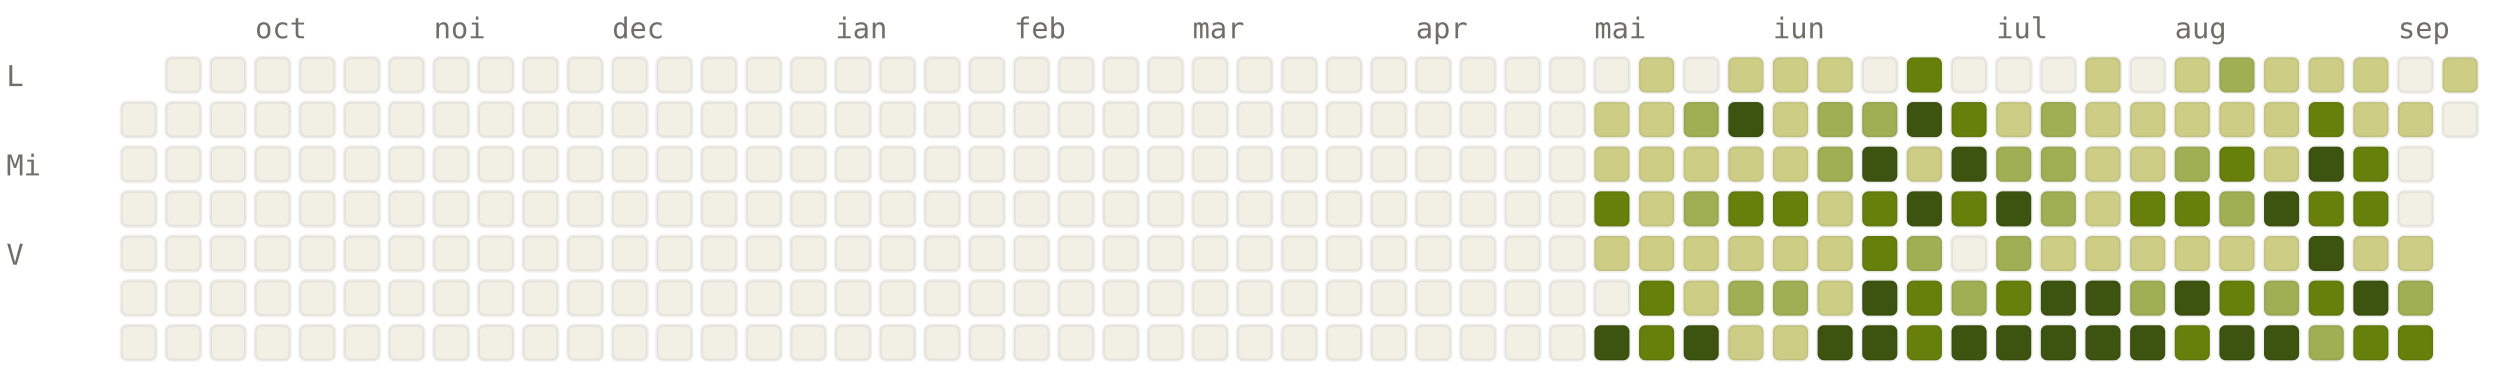
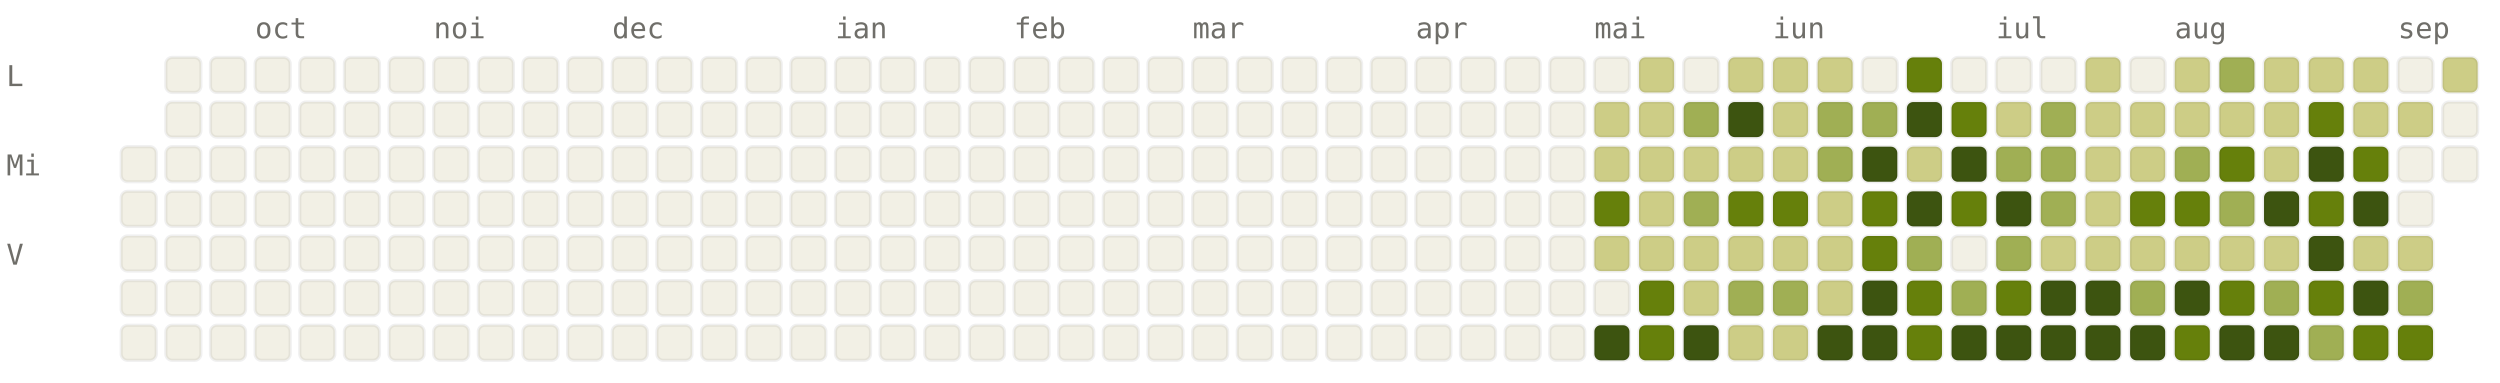
<svg xmlns="http://www.w3.org/2000/svg" viewBox="0 0 784 120" width="784" height="120" font-family="ui-monospace, SFMono-Regular, Menlo, monospace" font-size="9">
  <style>.l0{fill:#F2F0E5;stroke:rgba(0,0,0,0.06)}.l1{fill:#CDCD86;stroke:rgba(0,0,0,0.06)}.l2{fill:#A0AF54;stroke:rgba(0,0,0,0.06)}.l3{fill:#66800B;stroke:rgba(0,0,0,0.06)}.l4{fill:#3D5410;stroke:rgba(0,0,0,0.06)}.lbl{fill:#6F6E69}@media (prefers-color-scheme: dark){.l0{fill:#1C1B1A;stroke:rgba(255,255,255,0.04)}.l1{fill:#2A3D11;stroke:rgba(255,255,255,0.04)}.l2{fill:#4D6B0E;stroke:rgba(255,255,255,0.04)}.l3{fill:#879A39;stroke:rgba(255,255,255,0.04)}.l4{fill:#CDCD86;stroke:rgba(255,255,255,0.04)}.lbl{fill:#878580}}</style>
  <text x="80" y="12" class="lbl">oct</text>
  <text x="136" y="12" class="lbl">noi</text>
  <text x="192" y="12" class="lbl">dec</text>
  <text x="262" y="12" class="lbl">ian</text>
  <text x="318" y="12" class="lbl">feb</text>
  <text x="374" y="12" class="lbl">mar</text>
  <text x="444" y="12" class="lbl">apr</text>
  <text x="500" y="12" class="lbl">mai</text>
  <text x="556" y="12" class="lbl">iun</text>
  <text x="626" y="12" class="lbl">iul</text>
  <text x="682" y="12" class="lbl">aug</text>
  <text x="752" y="12" class="lbl">sep</text>
  <text x="2" y="27" class="lbl">L</text>
  <text x="2" y="55" class="lbl">Mi</text>
  <text x="2" y="83" class="lbl">V</text>
-   <rect x="38" y="32" width="11" height="11" rx="2" ry="2" class="l0" />
  <rect x="38" y="46" width="11" height="11" rx="2" ry="2" class="l0" />
  <rect x="38" y="60" width="11" height="11" rx="2" ry="2" class="l0" />
  <rect x="38" y="74" width="11" height="11" rx="2" ry="2" class="l0" />
  <rect x="38" y="88" width="11" height="11" rx="2" ry="2" class="l0" />
  <rect x="38" y="102" width="11" height="11" rx="2" ry="2" class="l0" />
  <rect x="52" y="18" width="11" height="11" rx="2" ry="2" class="l0" />
  <rect x="52" y="32" width="11" height="11" rx="2" ry="2" class="l0" />
  <rect x="52" y="46" width="11" height="11" rx="2" ry="2" class="l0" />
  <rect x="52" y="60" width="11" height="11" rx="2" ry="2" class="l0" />
  <rect x="52" y="74" width="11" height="11" rx="2" ry="2" class="l0" />
  <rect x="52" y="88" width="11" height="11" rx="2" ry="2" class="l0" />
  <rect x="52" y="102" width="11" height="11" rx="2" ry="2" class="l0" />
  <rect x="66" y="18" width="11" height="11" rx="2" ry="2" class="l0" />
  <rect x="66" y="32" width="11" height="11" rx="2" ry="2" class="l0" />
  <rect x="66" y="46" width="11" height="11" rx="2" ry="2" class="l0" />
  <rect x="66" y="60" width="11" height="11" rx="2" ry="2" class="l0" />
  <rect x="66" y="74" width="11" height="11" rx="2" ry="2" class="l0" />
  <rect x="66" y="88" width="11" height="11" rx="2" ry="2" class="l0" />
  <rect x="66" y="102" width="11" height="11" rx="2" ry="2" class="l0" />
  <rect x="80" y="18" width="11" height="11" rx="2" ry="2" class="l0" />
  <rect x="80" y="32" width="11" height="11" rx="2" ry="2" class="l0" />
  <rect x="80" y="46" width="11" height="11" rx="2" ry="2" class="l0" />
  <rect x="80" y="60" width="11" height="11" rx="2" ry="2" class="l0" />
  <rect x="80" y="74" width="11" height="11" rx="2" ry="2" class="l0" />
  <rect x="80" y="88" width="11" height="11" rx="2" ry="2" class="l0" />
  <rect x="80" y="102" width="11" height="11" rx="2" ry="2" class="l0" />
  <rect x="94" y="18" width="11" height="11" rx="2" ry="2" class="l0" />
  <rect x="94" y="32" width="11" height="11" rx="2" ry="2" class="l0" />
  <rect x="94" y="46" width="11" height="11" rx="2" ry="2" class="l0" />
  <rect x="94" y="60" width="11" height="11" rx="2" ry="2" class="l0" />
  <rect x="94" y="74" width="11" height="11" rx="2" ry="2" class="l0" />
  <rect x="94" y="88" width="11" height="11" rx="2" ry="2" class="l0" />
  <rect x="94" y="102" width="11" height="11" rx="2" ry="2" class="l0" />
  <rect x="108" y="18" width="11" height="11" rx="2" ry="2" class="l0" />
  <rect x="108" y="32" width="11" height="11" rx="2" ry="2" class="l0" />
  <rect x="108" y="46" width="11" height="11" rx="2" ry="2" class="l0" />
  <rect x="108" y="60" width="11" height="11" rx="2" ry="2" class="l0" />
  <rect x="108" y="74" width="11" height="11" rx="2" ry="2" class="l0" />
  <rect x="108" y="88" width="11" height="11" rx="2" ry="2" class="l0" />
  <rect x="108" y="102" width="11" height="11" rx="2" ry="2" class="l0" />
  <rect x="122" y="18" width="11" height="11" rx="2" ry="2" class="l0" />
  <rect x="122" y="32" width="11" height="11" rx="2" ry="2" class="l0" />
  <rect x="122" y="46" width="11" height="11" rx="2" ry="2" class="l0" />
  <rect x="122" y="60" width="11" height="11" rx="2" ry="2" class="l0" />
  <rect x="122" y="74" width="11" height="11" rx="2" ry="2" class="l0" />
  <rect x="122" y="88" width="11" height="11" rx="2" ry="2" class="l0" />
  <rect x="122" y="102" width="11" height="11" rx="2" ry="2" class="l0" />
  <rect x="136" y="18" width="11" height="11" rx="2" ry="2" class="l0" />
  <rect x="136" y="32" width="11" height="11" rx="2" ry="2" class="l0" />
  <rect x="136" y="46" width="11" height="11" rx="2" ry="2" class="l0" />
  <rect x="136" y="60" width="11" height="11" rx="2" ry="2" class="l0" />
  <rect x="136" y="74" width="11" height="11" rx="2" ry="2" class="l0" />
  <rect x="136" y="88" width="11" height="11" rx="2" ry="2" class="l0" />
  <rect x="136" y="102" width="11" height="11" rx="2" ry="2" class="l0" />
  <rect x="150" y="18" width="11" height="11" rx="2" ry="2" class="l0" />
  <rect x="150" y="32" width="11" height="11" rx="2" ry="2" class="l0" />
  <rect x="150" y="46" width="11" height="11" rx="2" ry="2" class="l0" />
  <rect x="150" y="60" width="11" height="11" rx="2" ry="2" class="l0" />
  <rect x="150" y="74" width="11" height="11" rx="2" ry="2" class="l0" />
  <rect x="150" y="88" width="11" height="11" rx="2" ry="2" class="l0" />
  <rect x="150" y="102" width="11" height="11" rx="2" ry="2" class="l0" />
  <rect x="164" y="18" width="11" height="11" rx="2" ry="2" class="l0" />
  <rect x="164" y="32" width="11" height="11" rx="2" ry="2" class="l0" />
  <rect x="164" y="46" width="11" height="11" rx="2" ry="2" class="l0" />
  <rect x="164" y="60" width="11" height="11" rx="2" ry="2" class="l0" />
  <rect x="164" y="74" width="11" height="11" rx="2" ry="2" class="l0" />
  <rect x="164" y="88" width="11" height="11" rx="2" ry="2" class="l0" />
  <rect x="164" y="102" width="11" height="11" rx="2" ry="2" class="l0" />
  <rect x="178" y="18" width="11" height="11" rx="2" ry="2" class="l0" />
  <rect x="178" y="32" width="11" height="11" rx="2" ry="2" class="l0" />
  <rect x="178" y="46" width="11" height="11" rx="2" ry="2" class="l0" />
  <rect x="178" y="60" width="11" height="11" rx="2" ry="2" class="l0" />
  <rect x="178" y="74" width="11" height="11" rx="2" ry="2" class="l0" />
  <rect x="178" y="88" width="11" height="11" rx="2" ry="2" class="l0" />
  <rect x="178" y="102" width="11" height="11" rx="2" ry="2" class="l0" />
  <rect x="192" y="18" width="11" height="11" rx="2" ry="2" class="l0" />
  <rect x="192" y="32" width="11" height="11" rx="2" ry="2" class="l0" />
  <rect x="192" y="46" width="11" height="11" rx="2" ry="2" class="l0" />
  <rect x="192" y="60" width="11" height="11" rx="2" ry="2" class="l0" />
  <rect x="192" y="74" width="11" height="11" rx="2" ry="2" class="l0" />
  <rect x="192" y="88" width="11" height="11" rx="2" ry="2" class="l0" />
  <rect x="192" y="102" width="11" height="11" rx="2" ry="2" class="l0" />
  <rect x="206" y="18" width="11" height="11" rx="2" ry="2" class="l0" />
  <rect x="206" y="32" width="11" height="11" rx="2" ry="2" class="l0" />
  <rect x="206" y="46" width="11" height="11" rx="2" ry="2" class="l0" />
  <rect x="206" y="60" width="11" height="11" rx="2" ry="2" class="l0" />
  <rect x="206" y="74" width="11" height="11" rx="2" ry="2" class="l0" />
  <rect x="206" y="88" width="11" height="11" rx="2" ry="2" class="l0" />
  <rect x="206" y="102" width="11" height="11" rx="2" ry="2" class="l0" />
  <rect x="220" y="18" width="11" height="11" rx="2" ry="2" class="l0" />
  <rect x="220" y="32" width="11" height="11" rx="2" ry="2" class="l0" />
  <rect x="220" y="46" width="11" height="11" rx="2" ry="2" class="l0" />
  <rect x="220" y="60" width="11" height="11" rx="2" ry="2" class="l0" />
  <rect x="220" y="74" width="11" height="11" rx="2" ry="2" class="l0" />
  <rect x="220" y="88" width="11" height="11" rx="2" ry="2" class="l0" />
  <rect x="220" y="102" width="11" height="11" rx="2" ry="2" class="l0" />
  <rect x="234" y="18" width="11" height="11" rx="2" ry="2" class="l0" />
  <rect x="234" y="32" width="11" height="11" rx="2" ry="2" class="l0" />
  <rect x="234" y="46" width="11" height="11" rx="2" ry="2" class="l0" />
  <rect x="234" y="60" width="11" height="11" rx="2" ry="2" class="l0" />
  <rect x="234" y="74" width="11" height="11" rx="2" ry="2" class="l0" />
  <rect x="234" y="88" width="11" height="11" rx="2" ry="2" class="l0" />
  <rect x="234" y="102" width="11" height="11" rx="2" ry="2" class="l0" />
  <rect x="248" y="18" width="11" height="11" rx="2" ry="2" class="l0" />
  <rect x="248" y="32" width="11" height="11" rx="2" ry="2" class="l0" />
  <rect x="248" y="46" width="11" height="11" rx="2" ry="2" class="l0" />
  <rect x="248" y="60" width="11" height="11" rx="2" ry="2" class="l0" />
  <rect x="248" y="74" width="11" height="11" rx="2" ry="2" class="l0" />
  <rect x="248" y="88" width="11" height="11" rx="2" ry="2" class="l0" />
  <rect x="248" y="102" width="11" height="11" rx="2" ry="2" class="l0" />
  <rect x="262" y="18" width="11" height="11" rx="2" ry="2" class="l0" />
  <rect x="262" y="32" width="11" height="11" rx="2" ry="2" class="l0" />
  <rect x="262" y="46" width="11" height="11" rx="2" ry="2" class="l0" />
  <rect x="262" y="60" width="11" height="11" rx="2" ry="2" class="l0" />
  <rect x="262" y="74" width="11" height="11" rx="2" ry="2" class="l0" />
  <rect x="262" y="88" width="11" height="11" rx="2" ry="2" class="l0" />
  <rect x="262" y="102" width="11" height="11" rx="2" ry="2" class="l0" />
  <rect x="276" y="18" width="11" height="11" rx="2" ry="2" class="l0" />
  <rect x="276" y="32" width="11" height="11" rx="2" ry="2" class="l0" />
  <rect x="276" y="46" width="11" height="11" rx="2" ry="2" class="l0" />
  <rect x="276" y="60" width="11" height="11" rx="2" ry="2" class="l0" />
  <rect x="276" y="74" width="11" height="11" rx="2" ry="2" class="l0" />
  <rect x="276" y="88" width="11" height="11" rx="2" ry="2" class="l0" />
  <rect x="276" y="102" width="11" height="11" rx="2" ry="2" class="l0" />
  <rect x="290" y="18" width="11" height="11" rx="2" ry="2" class="l0" />
  <rect x="290" y="32" width="11" height="11" rx="2" ry="2" class="l0" />
  <rect x="290" y="46" width="11" height="11" rx="2" ry="2" class="l0" />
  <rect x="290" y="60" width="11" height="11" rx="2" ry="2" class="l0" />
  <rect x="290" y="74" width="11" height="11" rx="2" ry="2" class="l0" />
  <rect x="290" y="88" width="11" height="11" rx="2" ry="2" class="l0" />
  <rect x="290" y="102" width="11" height="11" rx="2" ry="2" class="l0" />
  <rect x="304" y="18" width="11" height="11" rx="2" ry="2" class="l0" />
  <rect x="304" y="32" width="11" height="11" rx="2" ry="2" class="l0" />
  <rect x="304" y="46" width="11" height="11" rx="2" ry="2" class="l0" />
  <rect x="304" y="60" width="11" height="11" rx="2" ry="2" class="l0" />
  <rect x="304" y="74" width="11" height="11" rx="2" ry="2" class="l0" />
  <rect x="304" y="88" width="11" height="11" rx="2" ry="2" class="l0" />
  <rect x="304" y="102" width="11" height="11" rx="2" ry="2" class="l0" />
  <rect x="318" y="18" width="11" height="11" rx="2" ry="2" class="l0" />
  <rect x="318" y="32" width="11" height="11" rx="2" ry="2" class="l0" />
  <rect x="318" y="46" width="11" height="11" rx="2" ry="2" class="l0" />
  <rect x="318" y="60" width="11" height="11" rx="2" ry="2" class="l0" />
  <rect x="318" y="74" width="11" height="11" rx="2" ry="2" class="l0" />
  <rect x="318" y="88" width="11" height="11" rx="2" ry="2" class="l0" />
  <rect x="318" y="102" width="11" height="11" rx="2" ry="2" class="l0" />
  <rect x="332" y="18" width="11" height="11" rx="2" ry="2" class="l0" />
  <rect x="332" y="32" width="11" height="11" rx="2" ry="2" class="l0" />
  <rect x="332" y="46" width="11" height="11" rx="2" ry="2" class="l0" />
  <rect x="332" y="60" width="11" height="11" rx="2" ry="2" class="l0" />
  <rect x="332" y="74" width="11" height="11" rx="2" ry="2" class="l0" />
  <rect x="332" y="88" width="11" height="11" rx="2" ry="2" class="l0" />
  <rect x="332" y="102" width="11" height="11" rx="2" ry="2" class="l0" />
  <rect x="346" y="18" width="11" height="11" rx="2" ry="2" class="l0" />
  <rect x="346" y="32" width="11" height="11" rx="2" ry="2" class="l0" />
  <rect x="346" y="46" width="11" height="11" rx="2" ry="2" class="l0" />
  <rect x="346" y="60" width="11" height="11" rx="2" ry="2" class="l0" />
  <rect x="346" y="74" width="11" height="11" rx="2" ry="2" class="l0" />
  <rect x="346" y="88" width="11" height="11" rx="2" ry="2" class="l0" />
  <rect x="346" y="102" width="11" height="11" rx="2" ry="2" class="l0" />
  <rect x="360" y="18" width="11" height="11" rx="2" ry="2" class="l0" />
  <rect x="360" y="32" width="11" height="11" rx="2" ry="2" class="l0" />
  <rect x="360" y="46" width="11" height="11" rx="2" ry="2" class="l0" />
  <rect x="360" y="60" width="11" height="11" rx="2" ry="2" class="l0" />
  <rect x="360" y="74" width="11" height="11" rx="2" ry="2" class="l0" />
  <rect x="360" y="88" width="11" height="11" rx="2" ry="2" class="l0" />
  <rect x="360" y="102" width="11" height="11" rx="2" ry="2" class="l0" />
  <rect x="374" y="18" width="11" height="11" rx="2" ry="2" class="l0" />
  <rect x="374" y="32" width="11" height="11" rx="2" ry="2" class="l0" />
  <rect x="374" y="46" width="11" height="11" rx="2" ry="2" class="l0" />
  <rect x="374" y="60" width="11" height="11" rx="2" ry="2" class="l0" />
  <rect x="374" y="74" width="11" height="11" rx="2" ry="2" class="l0" />
  <rect x="374" y="88" width="11" height="11" rx="2" ry="2" class="l0" />
  <rect x="374" y="102" width="11" height="11" rx="2" ry="2" class="l0" />
  <rect x="388" y="18" width="11" height="11" rx="2" ry="2" class="l0" />
  <rect x="388" y="32" width="11" height="11" rx="2" ry="2" class="l0" />
  <rect x="388" y="46" width="11" height="11" rx="2" ry="2" class="l0" />
  <rect x="388" y="60" width="11" height="11" rx="2" ry="2" class="l0" />
  <rect x="388" y="74" width="11" height="11" rx="2" ry="2" class="l0" />
  <rect x="388" y="88" width="11" height="11" rx="2" ry="2" class="l0" />
  <rect x="388" y="102" width="11" height="11" rx="2" ry="2" class="l0" />
  <rect x="402" y="18" width="11" height="11" rx="2" ry="2" class="l0" />
  <rect x="402" y="32" width="11" height="11" rx="2" ry="2" class="l0" />
  <rect x="402" y="46" width="11" height="11" rx="2" ry="2" class="l0" />
  <rect x="402" y="60" width="11" height="11" rx="2" ry="2" class="l0" />
  <rect x="402" y="74" width="11" height="11" rx="2" ry="2" class="l0" />
  <rect x="402" y="88" width="11" height="11" rx="2" ry="2" class="l0" />
  <rect x="402" y="102" width="11" height="11" rx="2" ry="2" class="l0" />
  <rect x="416" y="18" width="11" height="11" rx="2" ry="2" class="l0" />
  <rect x="416" y="32" width="11" height="11" rx="2" ry="2" class="l0" />
  <rect x="416" y="46" width="11" height="11" rx="2" ry="2" class="l0" />
  <rect x="416" y="60" width="11" height="11" rx="2" ry="2" class="l0" />
  <rect x="416" y="74" width="11" height="11" rx="2" ry="2" class="l0" />
  <rect x="416" y="88" width="11" height="11" rx="2" ry="2" class="l0" />
  <rect x="416" y="102" width="11" height="11" rx="2" ry="2" class="l0" />
  <rect x="430" y="18" width="11" height="11" rx="2" ry="2" class="l0" />
  <rect x="430" y="32" width="11" height="11" rx="2" ry="2" class="l0" />
  <rect x="430" y="46" width="11" height="11" rx="2" ry="2" class="l0" />
  <rect x="430" y="60" width="11" height="11" rx="2" ry="2" class="l0" />
  <rect x="430" y="74" width="11" height="11" rx="2" ry="2" class="l0" />
  <rect x="430" y="88" width="11" height="11" rx="2" ry="2" class="l0" />
  <rect x="430" y="102" width="11" height="11" rx="2" ry="2" class="l0" />
  <rect x="444" y="18" width="11" height="11" rx="2" ry="2" class="l0" />
  <rect x="444" y="32" width="11" height="11" rx="2" ry="2" class="l0" />
  <rect x="444" y="46" width="11" height="11" rx="2" ry="2" class="l0" />
  <rect x="444" y="60" width="11" height="11" rx="2" ry="2" class="l0" />
  <rect x="444" y="74" width="11" height="11" rx="2" ry="2" class="l0" />
  <rect x="444" y="88" width="11" height="11" rx="2" ry="2" class="l0" />
  <rect x="444" y="102" width="11" height="11" rx="2" ry="2" class="l0" />
  <rect x="458" y="18" width="11" height="11" rx="2" ry="2" class="l0" />
  <rect x="458" y="32" width="11" height="11" rx="2" ry="2" class="l0" />
  <rect x="458" y="46" width="11" height="11" rx="2" ry="2" class="l0" />
  <rect x="458" y="60" width="11" height="11" rx="2" ry="2" class="l0" />
  <rect x="458" y="74" width="11" height="11" rx="2" ry="2" class="l0" />
  <rect x="458" y="88" width="11" height="11" rx="2" ry="2" class="l0" />
  <rect x="458" y="102" width="11" height="11" rx="2" ry="2" class="l0" />
  <rect x="472" y="18" width="11" height="11" rx="2" ry="2" class="l0" />
  <rect x="472" y="32" width="11" height="11" rx="2" ry="2" class="l0" />
  <rect x="472" y="46" width="11" height="11" rx="2" ry="2" class="l0" />
  <rect x="472" y="60" width="11" height="11" rx="2" ry="2" class="l0" />
  <rect x="472" y="74" width="11" height="11" rx="2" ry="2" class="l0" />
  <rect x="472" y="88" width="11" height="11" rx="2" ry="2" class="l0" />
  <rect x="472" y="102" width="11" height="11" rx="2" ry="2" class="l0" />
  <rect x="486" y="18" width="11" height="11" rx="2" ry="2" class="l0" />
  <rect x="486" y="32" width="11" height="11" rx="2" ry="2" class="l0" />
  <rect x="486" y="46" width="11" height="11" rx="2" ry="2" class="l0" />
  <rect x="486" y="60" width="11" height="11" rx="2" ry="2" class="l0" />
  <rect x="486" y="74" width="11" height="11" rx="2" ry="2" class="l0" />
  <rect x="486" y="88" width="11" height="11" rx="2" ry="2" class="l0" />
  <rect x="486" y="102" width="11" height="11" rx="2" ry="2" class="l0" />
  <rect x="500" y="18" width="11" height="11" rx="2" ry="2" class="l0" />
  <rect x="500" y="32" width="11" height="11" rx="2" ry="2" class="l1" />
  <rect x="500" y="46" width="11" height="11" rx="2" ry="2" class="l1" />
  <rect x="500" y="60" width="11" height="11" rx="2" ry="2" class="l3" />
  <rect x="500" y="74" width="11" height="11" rx="2" ry="2" class="l1" />
  <rect x="500" y="88" width="11" height="11" rx="2" ry="2" class="l0" />
  <rect x="500" y="102" width="11" height="11" rx="2" ry="2" class="l4" />
  <rect x="514" y="18" width="11" height="11" rx="2" ry="2" class="l1" />
  <rect x="514" y="32" width="11" height="11" rx="2" ry="2" class="l1" />
  <rect x="514" y="46" width="11" height="11" rx="2" ry="2" class="l1" />
  <rect x="514" y="60" width="11" height="11" rx="2" ry="2" class="l1" />
  <rect x="514" y="74" width="11" height="11" rx="2" ry="2" class="l1" />
  <rect x="514" y="88" width="11" height="11" rx="2" ry="2" class="l3" />
  <rect x="514" y="102" width="11" height="11" rx="2" ry="2" class="l3" />
  <rect x="528" y="18" width="11" height="11" rx="2" ry="2" class="l0" />
  <rect x="528" y="32" width="11" height="11" rx="2" ry="2" class="l2" />
  <rect x="528" y="46" width="11" height="11" rx="2" ry="2" class="l1" />
  <rect x="528" y="60" width="11" height="11" rx="2" ry="2" class="l2" />
  <rect x="528" y="74" width="11" height="11" rx="2" ry="2" class="l1" />
  <rect x="528" y="88" width="11" height="11" rx="2" ry="2" class="l1" />
  <rect x="528" y="102" width="11" height="11" rx="2" ry="2" class="l4" />
  <rect x="542" y="18" width="11" height="11" rx="2" ry="2" class="l1" />
  <rect x="542" y="32" width="11" height="11" rx="2" ry="2" class="l4" />
  <rect x="542" y="46" width="11" height="11" rx="2" ry="2" class="l1" />
  <rect x="542" y="60" width="11" height="11" rx="2" ry="2" class="l3" />
  <rect x="542" y="74" width="11" height="11" rx="2" ry="2" class="l1" />
  <rect x="542" y="88" width="11" height="11" rx="2" ry="2" class="l2" />
  <rect x="542" y="102" width="11" height="11" rx="2" ry="2" class="l1" />
  <rect x="556" y="18" width="11" height="11" rx="2" ry="2" class="l1" />
  <rect x="556" y="32" width="11" height="11" rx="2" ry="2" class="l1" />
  <rect x="556" y="46" width="11" height="11" rx="2" ry="2" class="l1" />
  <rect x="556" y="60" width="11" height="11" rx="2" ry="2" class="l3" />
  <rect x="556" y="74" width="11" height="11" rx="2" ry="2" class="l1" />
  <rect x="556" y="88" width="11" height="11" rx="2" ry="2" class="l2" />
  <rect x="556" y="102" width="11" height="11" rx="2" ry="2" class="l1" />
  <rect x="570" y="18" width="11" height="11" rx="2" ry="2" class="l1" />
  <rect x="570" y="32" width="11" height="11" rx="2" ry="2" class="l2" />
  <rect x="570" y="46" width="11" height="11" rx="2" ry="2" class="l2" />
  <rect x="570" y="60" width="11" height="11" rx="2" ry="2" class="l1" />
  <rect x="570" y="74" width="11" height="11" rx="2" ry="2" class="l1" />
  <rect x="570" y="88" width="11" height="11" rx="2" ry="2" class="l1" />
  <rect x="570" y="102" width="11" height="11" rx="2" ry="2" class="l4" />
  <rect x="584" y="18" width="11" height="11" rx="2" ry="2" class="l0" />
  <rect x="584" y="32" width="11" height="11" rx="2" ry="2" class="l2" />
  <rect x="584" y="46" width="11" height="11" rx="2" ry="2" class="l4" />
  <rect x="584" y="60" width="11" height="11" rx="2" ry="2" class="l3" />
  <rect x="584" y="74" width="11" height="11" rx="2" ry="2" class="l3" />
  <rect x="584" y="88" width="11" height="11" rx="2" ry="2" class="l4" />
  <rect x="584" y="102" width="11" height="11" rx="2" ry="2" class="l4" />
  <rect x="598" y="18" width="11" height="11" rx="2" ry="2" class="l3" />
  <rect x="598" y="32" width="11" height="11" rx="2" ry="2" class="l4" />
  <rect x="598" y="46" width="11" height="11" rx="2" ry="2" class="l1" />
  <rect x="598" y="60" width="11" height="11" rx="2" ry="2" class="l4" />
  <rect x="598" y="74" width="11" height="11" rx="2" ry="2" class="l2" />
  <rect x="598" y="88" width="11" height="11" rx="2" ry="2" class="l3" />
  <rect x="598" y="102" width="11" height="11" rx="2" ry="2" class="l3" />
  <rect x="612" y="18" width="11" height="11" rx="2" ry="2" class="l0" />
  <rect x="612" y="32" width="11" height="11" rx="2" ry="2" class="l3" />
  <rect x="612" y="46" width="11" height="11" rx="2" ry="2" class="l4" />
  <rect x="612" y="60" width="11" height="11" rx="2" ry="2" class="l3" />
  <rect x="612" y="74" width="11" height="11" rx="2" ry="2" class="l0" />
  <rect x="612" y="88" width="11" height="11" rx="2" ry="2" class="l2" />
  <rect x="612" y="102" width="11" height="11" rx="2" ry="2" class="l4" />
  <rect x="626" y="18" width="11" height="11" rx="2" ry="2" class="l0" />
  <rect x="626" y="32" width="11" height="11" rx="2" ry="2" class="l1" />
  <rect x="626" y="46" width="11" height="11" rx="2" ry="2" class="l2" />
  <rect x="626" y="60" width="11" height="11" rx="2" ry="2" class="l4" />
  <rect x="626" y="74" width="11" height="11" rx="2" ry="2" class="l2" />
  <rect x="626" y="88" width="11" height="11" rx="2" ry="2" class="l3" />
  <rect x="626" y="102" width="11" height="11" rx="2" ry="2" class="l4" />
  <rect x="640" y="18" width="11" height="11" rx="2" ry="2" class="l0" />
  <rect x="640" y="32" width="11" height="11" rx="2" ry="2" class="l2" />
  <rect x="640" y="46" width="11" height="11" rx="2" ry="2" class="l2" />
  <rect x="640" y="60" width="11" height="11" rx="2" ry="2" class="l2" />
  <rect x="640" y="74" width="11" height="11" rx="2" ry="2" class="l1" />
  <rect x="640" y="88" width="11" height="11" rx="2" ry="2" class="l4" />
  <rect x="640" y="102" width="11" height="11" rx="2" ry="2" class="l4" />
  <rect x="654" y="18" width="11" height="11" rx="2" ry="2" class="l1" />
  <rect x="654" y="32" width="11" height="11" rx="2" ry="2" class="l1" />
  <rect x="654" y="46" width="11" height="11" rx="2" ry="2" class="l1" />
  <rect x="654" y="60" width="11" height="11" rx="2" ry="2" class="l1" />
  <rect x="654" y="74" width="11" height="11" rx="2" ry="2" class="l1" />
  <rect x="654" y="88" width="11" height="11" rx="2" ry="2" class="l4" />
  <rect x="654" y="102" width="11" height="11" rx="2" ry="2" class="l4" />
  <rect x="668" y="18" width="11" height="11" rx="2" ry="2" class="l0" />
  <rect x="668" y="32" width="11" height="11" rx="2" ry="2" class="l1" />
  <rect x="668" y="46" width="11" height="11" rx="2" ry="2" class="l1" />
  <rect x="668" y="60" width="11" height="11" rx="2" ry="2" class="l3" />
  <rect x="668" y="74" width="11" height="11" rx="2" ry="2" class="l1" />
  <rect x="668" y="88" width="11" height="11" rx="2" ry="2" class="l2" />
  <rect x="668" y="102" width="11" height="11" rx="2" ry="2" class="l4" />
  <rect x="682" y="18" width="11" height="11" rx="2" ry="2" class="l1" />
  <rect x="682" y="32" width="11" height="11" rx="2" ry="2" class="l1" />
  <rect x="682" y="46" width="11" height="11" rx="2" ry="2" class="l2" />
  <rect x="682" y="60" width="11" height="11" rx="2" ry="2" class="l3" />
  <rect x="682" y="74" width="11" height="11" rx="2" ry="2" class="l1" />
  <rect x="682" y="88" width="11" height="11" rx="2" ry="2" class="l4" />
  <rect x="682" y="102" width="11" height="11" rx="2" ry="2" class="l3" />
  <rect x="696" y="18" width="11" height="11" rx="2" ry="2" class="l2" />
  <rect x="696" y="32" width="11" height="11" rx="2" ry="2" class="l1" />
  <rect x="696" y="46" width="11" height="11" rx="2" ry="2" class="l3" />
  <rect x="696" y="60" width="11" height="11" rx="2" ry="2" class="l2" />
  <rect x="696" y="74" width="11" height="11" rx="2" ry="2" class="l1" />
  <rect x="696" y="88" width="11" height="11" rx="2" ry="2" class="l3" />
  <rect x="696" y="102" width="11" height="11" rx="2" ry="2" class="l4" />
  <rect x="710" y="18" width="11" height="11" rx="2" ry="2" class="l1" />
  <rect x="710" y="32" width="11" height="11" rx="2" ry="2" class="l1" />
  <rect x="710" y="46" width="11" height="11" rx="2" ry="2" class="l1" />
  <rect x="710" y="60" width="11" height="11" rx="2" ry="2" class="l4" />
  <rect x="710" y="74" width="11" height="11" rx="2" ry="2" class="l1" />
  <rect x="710" y="88" width="11" height="11" rx="2" ry="2" class="l2" />
  <rect x="710" y="102" width="11" height="11" rx="2" ry="2" class="l4" />
  <rect x="724" y="18" width="11" height="11" rx="2" ry="2" class="l1" />
  <rect x="724" y="32" width="11" height="11" rx="2" ry="2" class="l3" />
  <rect x="724" y="46" width="11" height="11" rx="2" ry="2" class="l4" />
  <rect x="724" y="60" width="11" height="11" rx="2" ry="2" class="l3" />
  <rect x="724" y="74" width="11" height="11" rx="2" ry="2" class="l4" />
  <rect x="724" y="88" width="11" height="11" rx="2" ry="2" class="l3" />
  <rect x="724" y="102" width="11" height="11" rx="2" ry="2" class="l2" />
  <rect x="738" y="18" width="11" height="11" rx="2" ry="2" class="l1" />
  <rect x="738" y="32" width="11" height="11" rx="2" ry="2" class="l1" />
  <rect x="738" y="46" width="11" height="11" rx="2" ry="2" class="l3" />
-   <rect x="738" y="60" width="11" height="11" rx="2" ry="2" class="l3" />
+   <rect x="738" y="60" width="11" height="11" rx="2" ry="2" class="l4" />
  <rect x="738" y="74" width="11" height="11" rx="2" ry="2" class="l1" />
  <rect x="738" y="88" width="11" height="11" rx="2" ry="2" class="l4" />
  <rect x="738" y="102" width="11" height="11" rx="2" ry="2" class="l3" />
  <rect x="752" y="18" width="11" height="11" rx="2" ry="2" class="l0" />
  <rect x="752" y="32" width="11" height="11" rx="2" ry="2" class="l1" />
  <rect x="752" y="46" width="11" height="11" rx="2" ry="2" class="l0" />
  <rect x="752" y="60" width="11" height="11" rx="2" ry="2" class="l0" />
  <rect x="752" y="74" width="11" height="11" rx="2" ry="2" class="l1" />
  <rect x="752" y="88" width="11" height="11" rx="2" ry="2" class="l2" />
  <rect x="752" y="102" width="11" height="11" rx="2" ry="2" class="l3" />
  <rect x="766" y="18" width="11" height="11" rx="2" ry="2" class="l1" />
  <rect x="766" y="32" width="11" height="11" rx="2" ry="2" class="l0" />
+   <rect x="766" y="46" width="11" height="11" rx="2" ry="2" class="l0" />
</svg>
